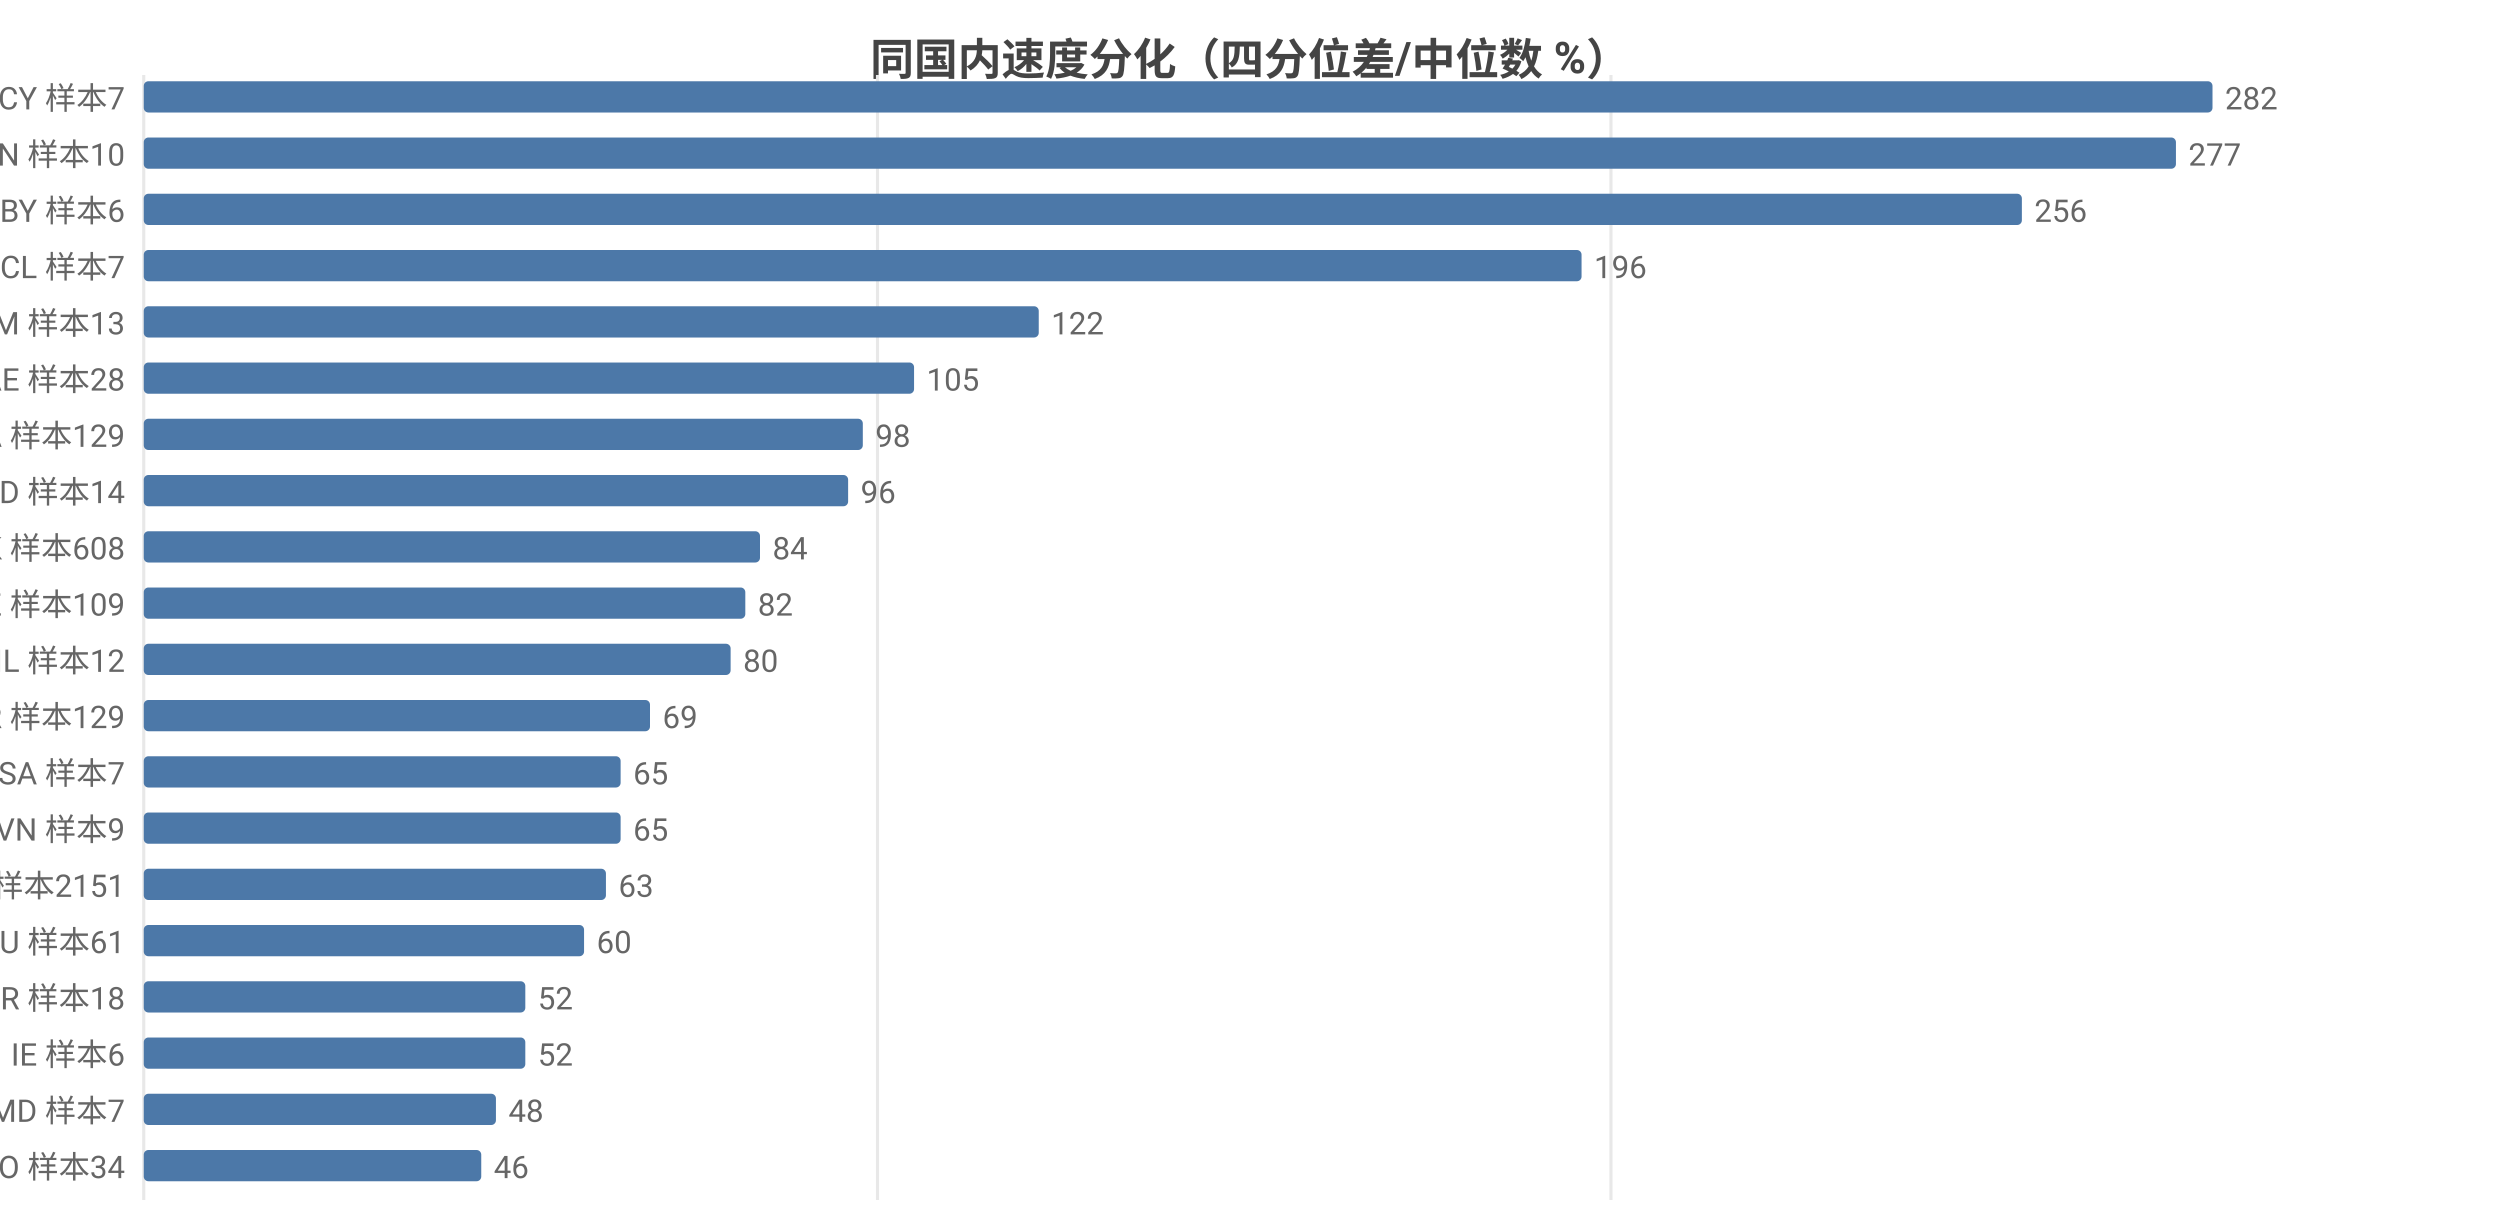
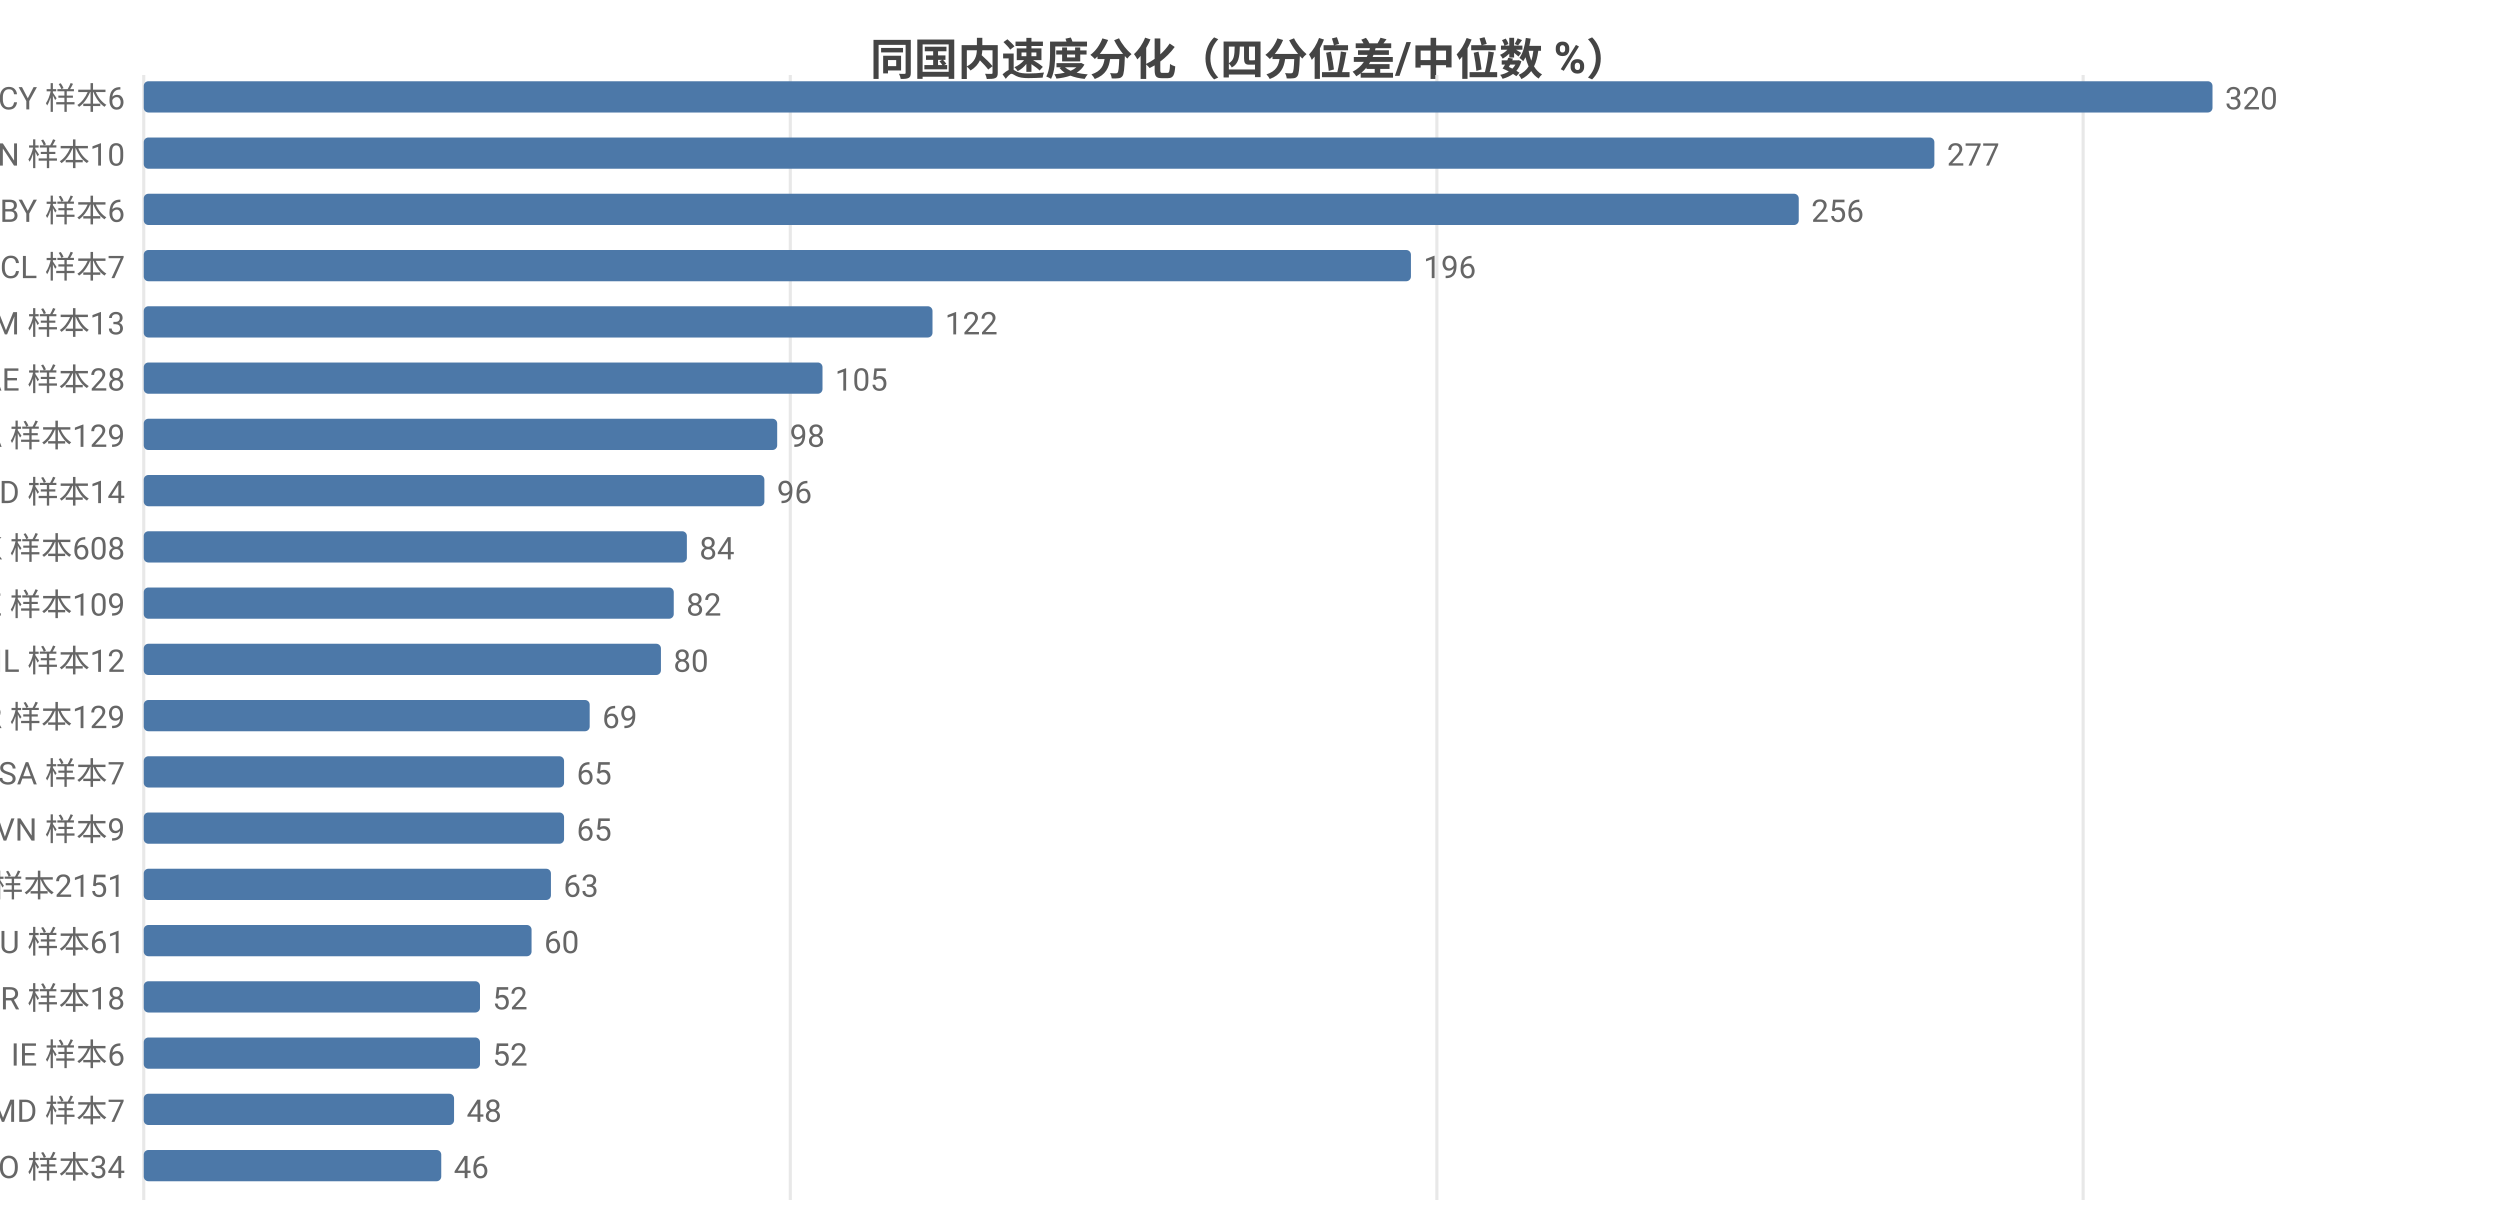
<svg xmlns="http://www.w3.org/2000/svg" width="800" height="392" viewBox="0 0 800 392">
  <rect width="800" height="392" fill="#ffffff" />
  <style>text{font-family:system-ui,-apple-system,'Segoe UI',Roboto,'PingFang SC','Microsoft YaHei','Noto Sans CJK SC',sans-serif}.g{stroke:#e8e8e8;stroke-width:1}.a{stroke:#999;stroke-width:1}.t{font-size:10px;fill:#666}.m{font-size:10px;text-anchor:middle;fill:#666}.e{font-size:10px;text-anchor:end;fill:#666}.l{font-size:11px;fill:#333}.tt{font-size:14px;font-weight:600;text-anchor:middle;fill:#444}.em{font-size:13px;text-anchor:middle;fill:#999}</style>
  <text class="tt" x="400.0" y="24">同国内速度分化（四分位差/中位数 %）</text>
  <line class="g" x1="46" y1="24" x2="46" y2="384" />
-   <line class="g" x1="280.8" y1="24" x2="280.8" y2="384" />
-   <line class="g" x1="515.5" y1="24" x2="515.5" y2="384" />
-   <text class="e" x="40" y="35">CY 样本7</text>
+   <line class="g" x1="252.9" y1="24" x2="252.9" y2="384" />
+   <line class="g" x1="459.8" y1="24" x2="459.8" y2="384" />
+   <line class="g" x1="666.6" y1="24" x2="666.6" y2="384" />
+   <text class="e" x="40" y="35">CY 样本6</text>
  <rect x="46" y="26" width="662" height="10" fill="#4c78a8" rx="1.5" />
-   <text class="t" x="712" y="35">282</text>
+   <text class="t" x="712" y="35">320</text>
  <text class="e" x="40" y="53">CN 样本10</text>
-   <rect x="46" y="44" width="650.3" height="10" fill="#4c78a8" rx="1.5" />
-   <text class="t" x="700.3" y="53">277</text>
+   <rect x="46" y="44" width="573.0" height="10" fill="#4c78a8" rx="1.5" />
+   <text class="t" x="623.0" y="53">277</text>
  <text class="e" x="40" y="71">BY 样本6</text>
-   <rect x="46" y="62" width="601.0" height="10" fill="#4c78a8" rx="1.5" />
-   <text class="t" x="651.0" y="71">256</text>
+   <rect x="46" y="62" width="529.6" height="10" fill="#4c78a8" rx="1.5" />
+   <text class="t" x="579.6" y="71">256</text>
  <text class="e" x="40" y="89">CL 样本7</text>
-   <rect x="46" y="80" width="460.1" height="10" fill="#4c78a8" rx="1.5" />
-   <text class="t" x="510.1" y="89">196</text>
+   <rect x="46" y="80" width="405.5" height="10" fill="#4c78a8" rx="1.5" />
+   <text class="t" x="455.5" y="89">196</text>
  <text class="e" x="40" y="107">AM 样本13</text>
-   <rect x="46" y="98" width="286.4" height="10" fill="#4c78a8" rx="1.5" />
-   <text class="t" x="336.4" y="107">122</text>
+   <rect x="46" y="98" width="252.4" height="10" fill="#4c78a8" rx="1.5" />
+   <text class="t" x="302.4" y="107">122</text>
  <text class="e" x="40" y="125">AE 样本28</text>
-   <rect x="46" y="116" width="246.5" height="10" fill="#4c78a8" rx="1.5" />
-   <text class="t" x="296.5" y="125">105</text>
+   <rect x="46" y="116" width="217.2" height="10" fill="#4c78a8" rx="1.5" />
+   <text class="t" x="267.2" y="125">105</text>
  <text class="e" x="40" y="143">CA 样本129</text>
-   <rect x="46" y="134" width="230.1" height="10" fill="#4c78a8" rx="1.5" />
-   <text class="t" x="280.1" y="143">98</text>
+   <rect x="46" y="134" width="202.7" height="10" fill="#4c78a8" rx="1.5" />
+   <text class="t" x="252.7" y="143">98</text>
  <text class="e" x="40" y="161">ID 样本14</text>
-   <rect x="46" y="152" width="225.4" height="10" fill="#4c78a8" rx="1.5" />
-   <text class="t" x="275.4" y="161">96</text>
+   <rect x="46" y="152" width="198.6" height="10" fill="#4c78a8" rx="1.5" />
+   <text class="t" x="248.6" y="161">96</text>
  <text class="e" x="40" y="179">HK 样本608</text>
-   <rect x="46" y="170" width="197.2" height="10" fill="#4c78a8" rx="1.5" />
-   <text class="t" x="247.2" y="179">84</text>
+   <rect x="46" y="170" width="173.8" height="10" fill="#4c78a8" rx="1.5" />
+   <text class="t" x="223.8" y="179">84</text>
  <text class="e" x="40" y="197">KZ 样本109</text>
-   <rect x="46" y="188" width="192.5" height="10" fill="#4c78a8" rx="1.5" />
-   <text class="t" x="242.5" y="197">82</text>
+   <rect x="46" y="188" width="169.6" height="10" fill="#4c78a8" rx="1.5" />
+   <text class="t" x="219.6" y="197">82</text>
  <text class="e" x="40" y="215">IL 样本12</text>
-   <rect x="46" y="206" width="187.8" height="10" fill="#4c78a8" rx="1.5" />
-   <text class="t" x="237.8" y="215">80</text>
+   <rect x="46" y="206" width="165.5" height="10" fill="#4c78a8" rx="1.5" />
+   <text class="t" x="215.5" y="215">80</text>
  <text class="e" x="40" y="233">KR 样本129</text>
-   <rect x="46" y="224" width="162.0" height="10" fill="#4c78a8" rx="1.5" />
-   <text class="t" x="212.0" y="233">69</text>
+   <rect x="46" y="224" width="142.7" height="10" fill="#4c78a8" rx="1.5" />
+   <text class="t" x="192.7" y="233">69</text>
  <text class="e" x="40" y="251">SA 样本7</text>
-   <rect x="46" y="242" width="152.6" height="10" fill="#4c78a8" rx="1.5" />
-   <text class="t" x="202.6" y="251">65</text>
+   <rect x="46" y="242" width="134.5" height="10" fill="#4c78a8" rx="1.5" />
+   <text class="t" x="184.5" y="251">65</text>
  <text class="e" x="40" y="269">VN 样本9</text>
-   <rect x="46" y="260" width="152.6" height="10" fill="#4c78a8" rx="1.5" />
-   <text class="t" x="202.6" y="269">65</text>
+   <rect x="46" y="260" width="134.5" height="10" fill="#4c78a8" rx="1.5" />
+   <text class="t" x="184.5" y="269">65</text>
  <text class="e" x="40" y="287">US 样本2151</text>
-   <rect x="46" y="278" width="147.9" height="10" fill="#4c78a8" rx="1.5" />
-   <text class="t" x="197.9" y="287">63</text>
+   <rect x="46" y="278" width="130.3" height="10" fill="#4c78a8" rx="1.5" />
+   <text class="t" x="180.3" y="287">63</text>
  <text class="e" x="40" y="305">AU 样本61</text>
-   <rect x="46" y="296" width="140.9" height="10" fill="#4c78a8" rx="1.5" />
-   <text class="t" x="190.9" y="305">60</text>
+   <rect x="46" y="296" width="124.1" height="10" fill="#4c78a8" rx="1.5" />
+   <text class="t" x="174.1" y="305">60</text>
  <text class="e" x="40" y="323">BR 样本18</text>
-   <rect x="46" y="314" width="122.1" height="10" fill="#4c78a8" rx="1.5" />
-   <text class="t" x="172.1" y="323">52</text>
+   <rect x="46" y="314" width="107.6" height="10" fill="#4c78a8" rx="1.5" />
+   <text class="t" x="157.6" y="323">52</text>
  <text class="e" x="40" y="341">IE 样本6</text>
-   <rect x="46" y="332" width="122.1" height="10" fill="#4c78a8" rx="1.5" />
-   <text class="t" x="172.1" y="341">52</text>
+   <rect x="46" y="332" width="107.6" height="10" fill="#4c78a8" rx="1.5" />
+   <text class="t" x="157.6" y="341">52</text>
  <text class="e" x="40" y="359">MD 样本7</text>
-   <rect x="46" y="350" width="112.7" height="10" fill="#4c78a8" rx="1.5" />
-   <text class="t" x="162.7" y="359">48</text>
+   <rect x="46" y="350" width="99.3" height="10" fill="#4c78a8" rx="1.5" />
+   <text class="t" x="149.3" y="359">48</text>
  <text class="e" x="40" y="377">RO 样本34</text>
-   <rect x="46" y="368" width="108.0" height="10" fill="#4c78a8" rx="1.5" />
-   <text class="t" x="158.0" y="377">46</text>
+   <rect x="46" y="368" width="95.2" height="10" fill="#4c78a8" rx="1.5" />
+   <text class="t" x="145.2" y="377">46</text>
</svg>
